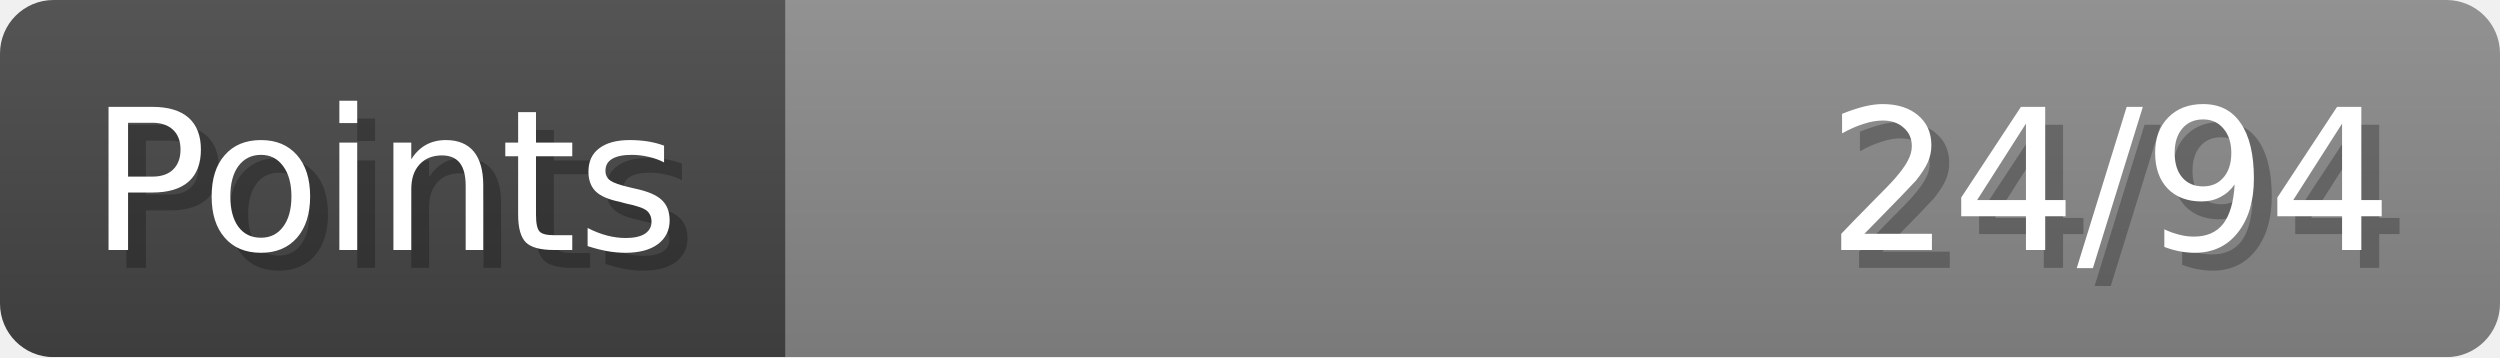
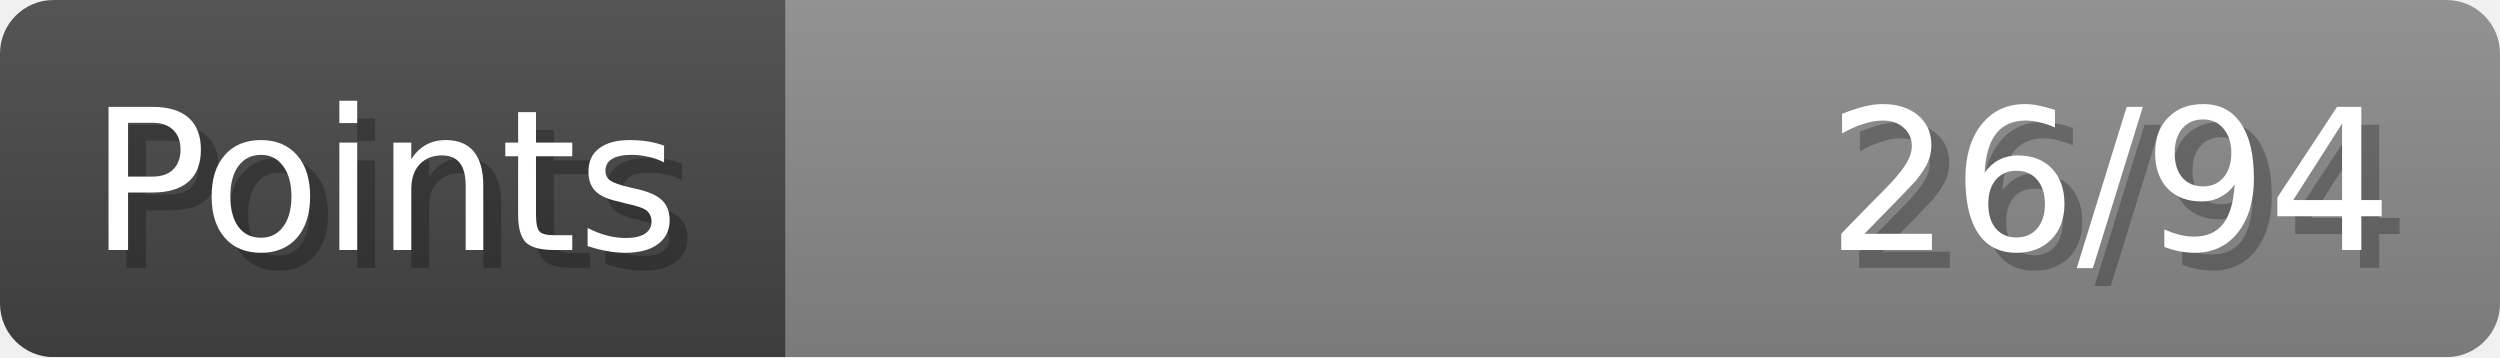
- <svg xmlns="http://www.w3.org/2000/svg" width="140px" height="20px" role="img" aria-label="Points: 24/94">
+ <svg xmlns="http://www.w3.org/2000/svg" width="140px" height="20px" role="img" aria-label="Points: 26/94">
  <linearGradient id="a" x2="0" y2="100%">
    <stop offset="0" stop-opacity=".1" stop-color="#EEE" />
    <stop offset="1" stop-opacity=".1" />
  </linearGradient>
  <mask id="m">
    <rect width="100%" height="100%" rx="3" fill="#FFF" />
  </mask>
  <g mask="url(#m)">
    <rect x="0" y="0" width="44" height="20" fill="#444" />
    <svg x="44" y="0" width="96" height="20">
      <rect width="100%" height="100%" fill="#888888" />
      <rect width="0%" height="100%" fill="#33CC11" transform="">
-         <animate attributeName="width" begin="0.5s" dur="600ms" from="0%" to="25%" repeatCount="1" fill="freeze" calcMode="spline" keyTimes="0; 1" keySplines="0.3, 0.61, 0.355, 1" />
+         <animate attributeName="width" begin="0.5s" dur="600ms" from="0%" to="27%" repeatCount="1" fill="freeze" calcMode="spline" keyTimes="0; 1" keySplines="0.3, 0.61, 0.355, 1" />
      </rect>
    </svg>
    <rect width="140" height="20" fill="url(#a)" />
  </g>
  <g aria-hidden="true" font-size="11" font-family="Verdana, DejaVu Sans, sans-serif" fill="#FFFFFF">
    <text x="6" y="15" fill="#000" opacity="0.25">Points</text>
    <text x="5" y="14">Points</text>
-     <text x="135" y="15" fill="#000" opacity="0.25" text-anchor="end">24/94</text>
-     <text x="134" y="14" text-anchor="end">24/94</text>
+     <text x="135" y="15" fill="#000" opacity="0.25" text-anchor="end">26/94</text>
+     <text x="134" y="14" text-anchor="end">26/94</text>
  </g>
</svg>
